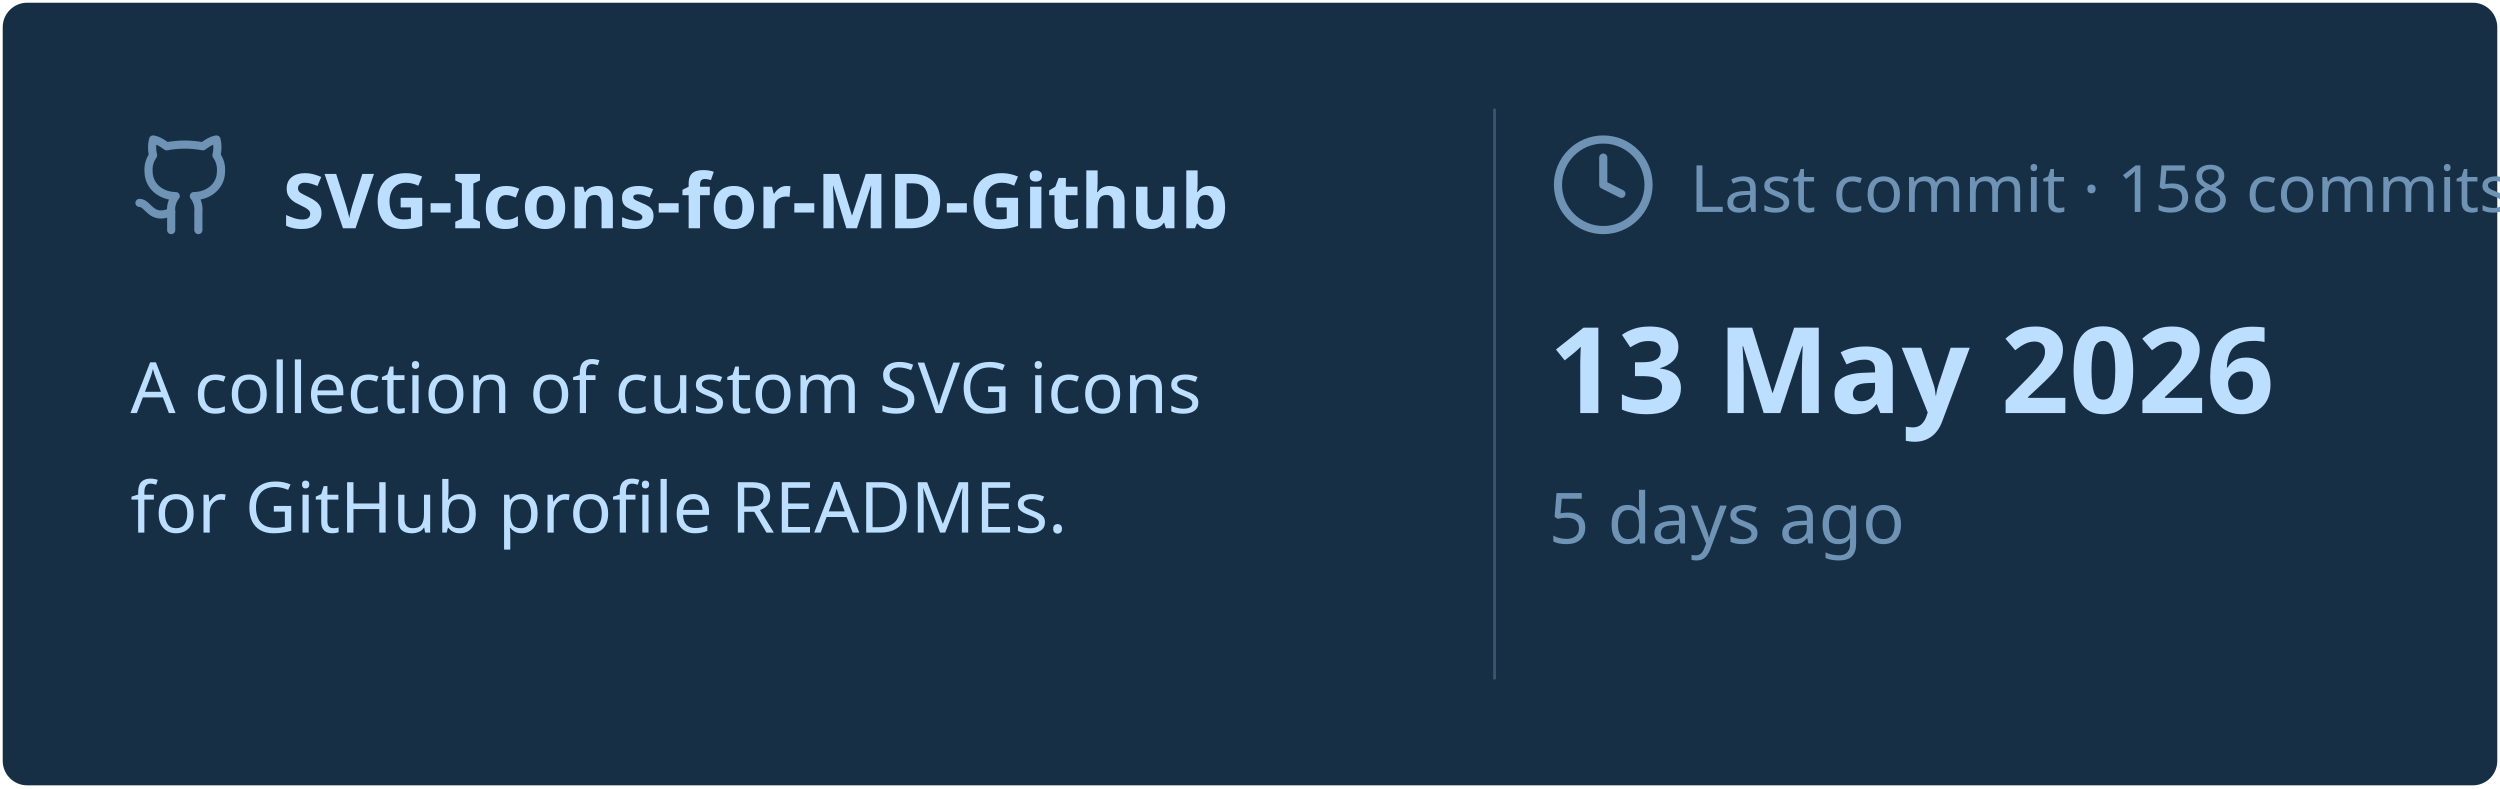
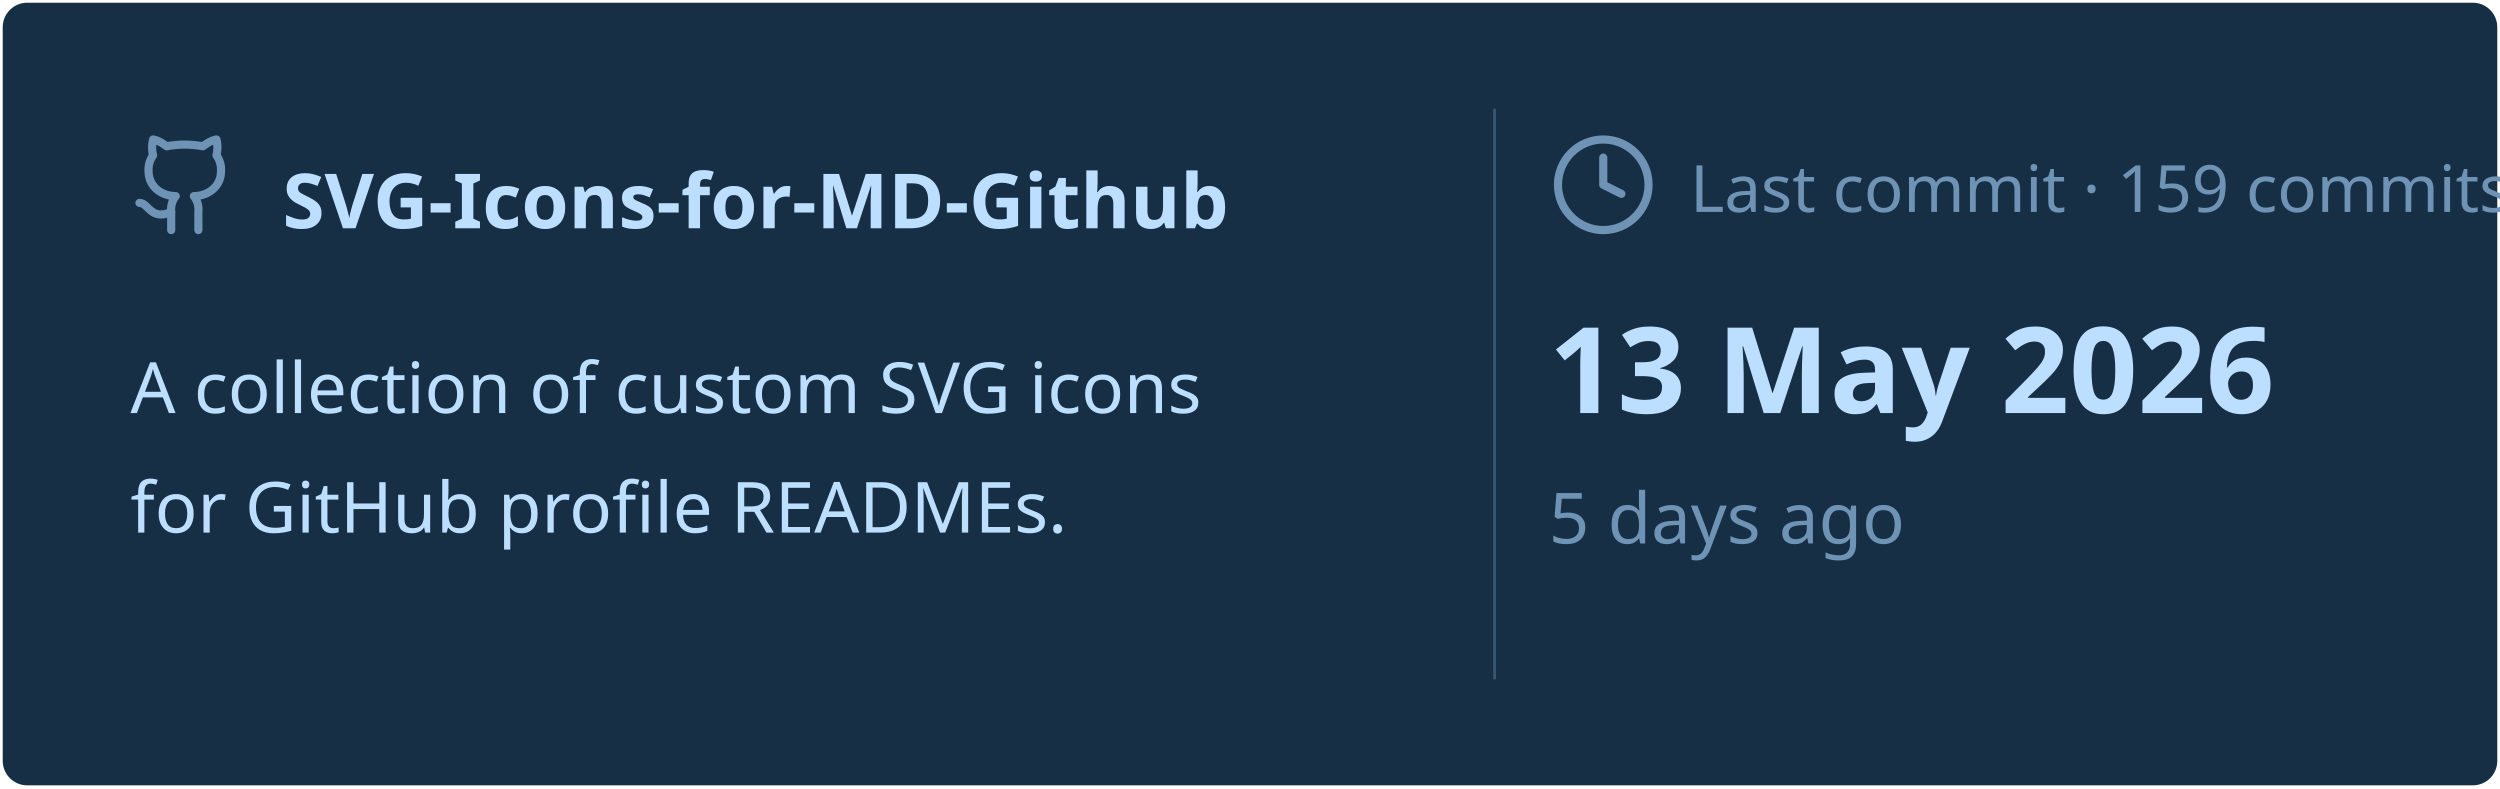
<svg xmlns="http://www.w3.org/2000/svg" viewBox="0 0 460 145" width="460px" height="145px">
  <rect stroke="#000000" stroke-opacity="0" fill="#172F45" rx="4.5" x="0.5" y="0.5" width="459" height="144" />
  <g transform="translate(24, 42)">
    <svg x="0" y="-18" width="20" height="20" viewBox="0 0 24 24" fill="none" stroke="#6E93B5" stroke-width="1.8" stroke-linecap="round" stroke-linejoin="round">
      <path d="M15 22v-4a4.8 4.8 0 0 0-1-3.5c3 0 6-2 6-5.5.08-1.25-.27-2.48-1-3.5.28-1.15.28-2.35 0-3.5 0 0-1 0-3 1.5-2.64-.5-5.36-.5-8 0C6 2 5 2 5 2c-.3 1.15-.3 2.35 0 3.5A5.403 5.403 0 0 0 4 9c0 3.5 3 5.5 6 5.5-.39.49-.68 1.05-.85 1.65-.17.6-.22 1.23-.15 1.85v4" />
      <path d="M9 18c-4.51 2-5-2-7-2" />
    </svg>
    <text x="28" y="0" font-family="&quot;Segoe UI&quot;, Ubuntu, sans-serif" font-size="14" font-weight="700" fill="#BDDFFF">SVG-Icons-for-MD-Github</text>
  </g>
  <text x="24" y="76" font-family="&quot;Segoe UI&quot;, Ubuntu, sans-serif" font-size="13" font-weight="400" fill="#BDDFFF">A collection of custom SVG icons</text>
  <text x="24" y="98" font-family="&quot;Segoe UI&quot;, Ubuntu, sans-serif" font-size="13" font-weight="400" fill="#BDDFFF">for GitHub profile READMEs.</text>
  <line x1="275" y1="20" x2="275" y2="125" stroke="#6E93B5" stroke-width="0.5" stroke-opacity="0.4" />
  <svg x="285" y="24" width="20" height="20" viewBox="0 0 24 24" fill="none" stroke="#6E93B5" stroke-width="1.8" stroke-linecap="round" stroke-linejoin="round">
    <circle cx="12" cy="12" r="10" />
    <polyline points="12 6 12 12 16 14" />
  </svg>
-   <text x="311" y="39" font-family="&quot;Segoe UI&quot;, Ubuntu, sans-serif" font-size="12" font-weight="400" fill="#6E93B5">Last commit · 158 commits</text>
+   <text x="311" y="39" font-family="&quot;Segoe UI&quot;, Ubuntu, sans-serif" font-size="12" font-weight="400" fill="#6E93B5">Last commit · 159 commits</text>
  <text x="285" y="76" font-family="&quot;Segoe UI&quot;, Ubuntu, sans-serif" font-size="22" font-weight="700" fill="#BDDFFF">13 May 2026</text>
  <text x="285" y="100" font-family="&quot;Segoe UI&quot;, Ubuntu, sans-serif" font-size="13" font-weight="400" fill="#6E93B5">5 days ago</text>
</svg>
